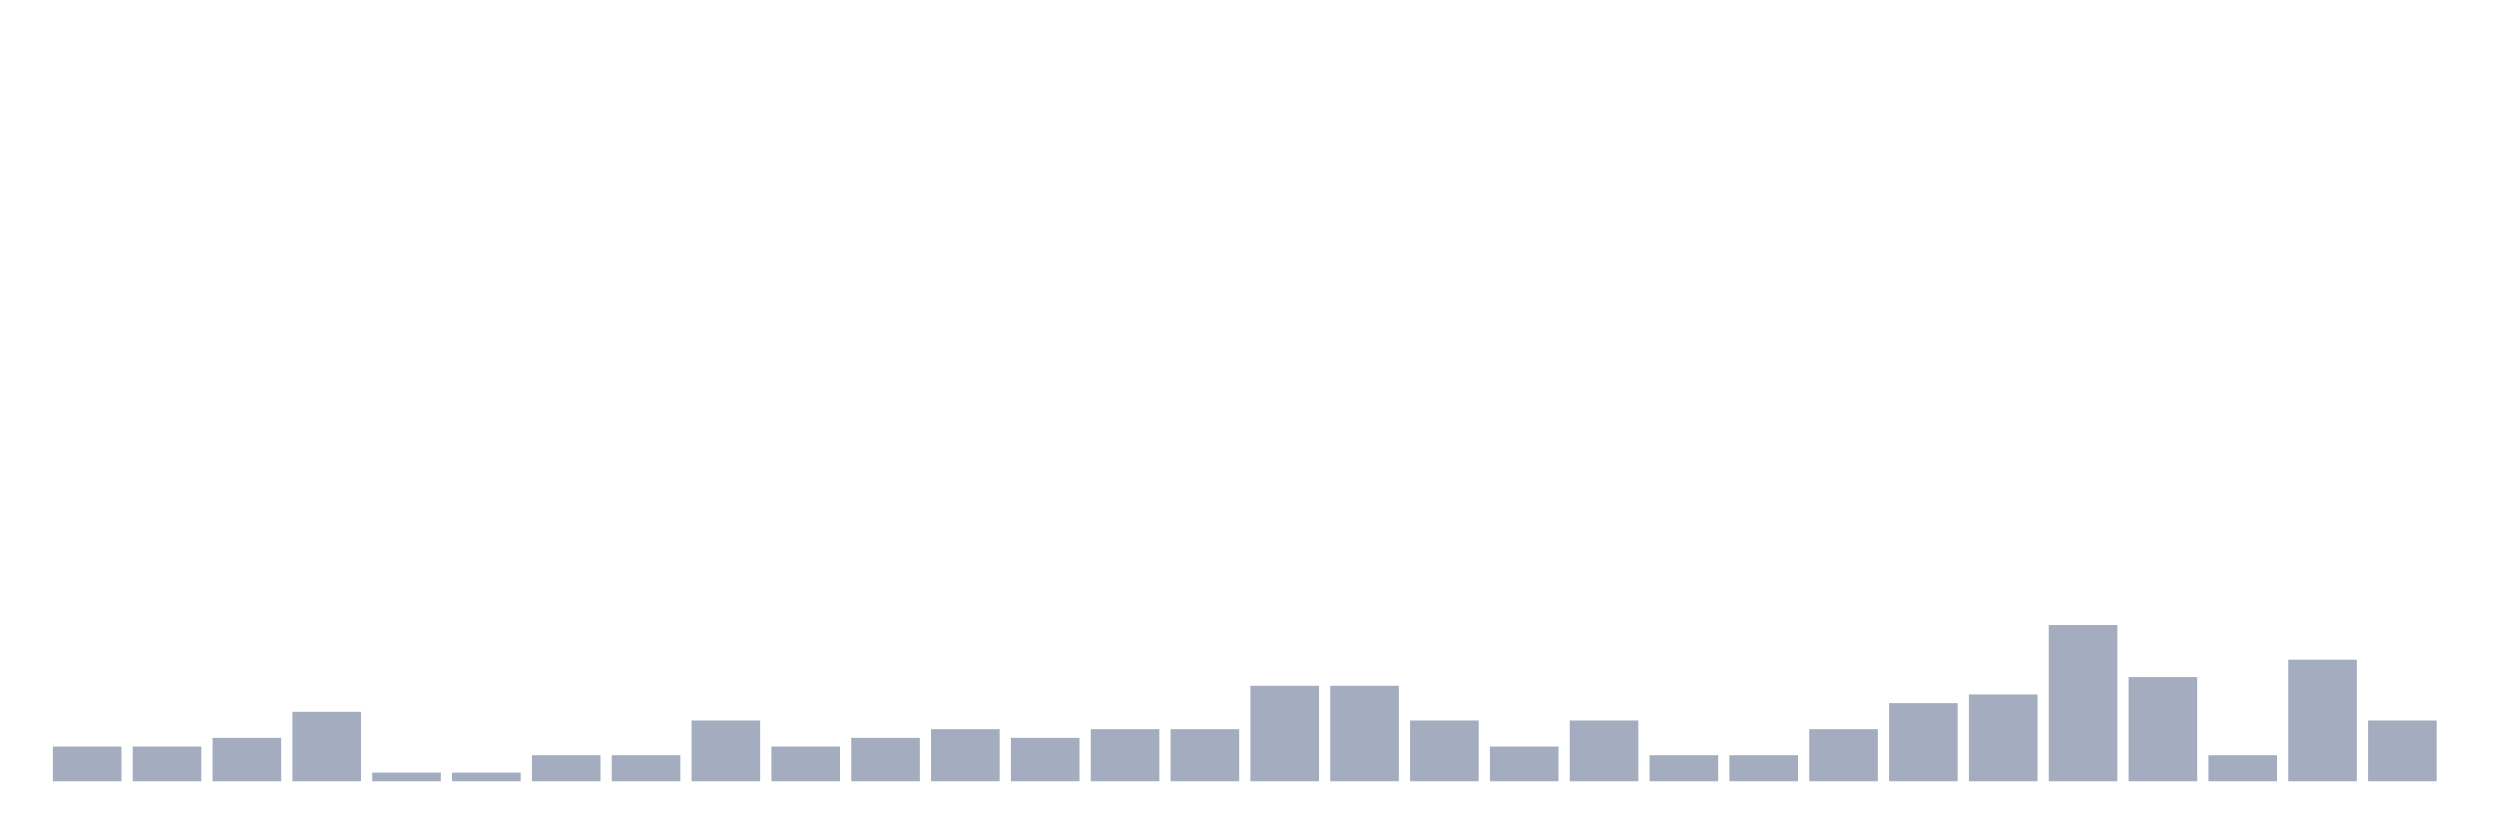
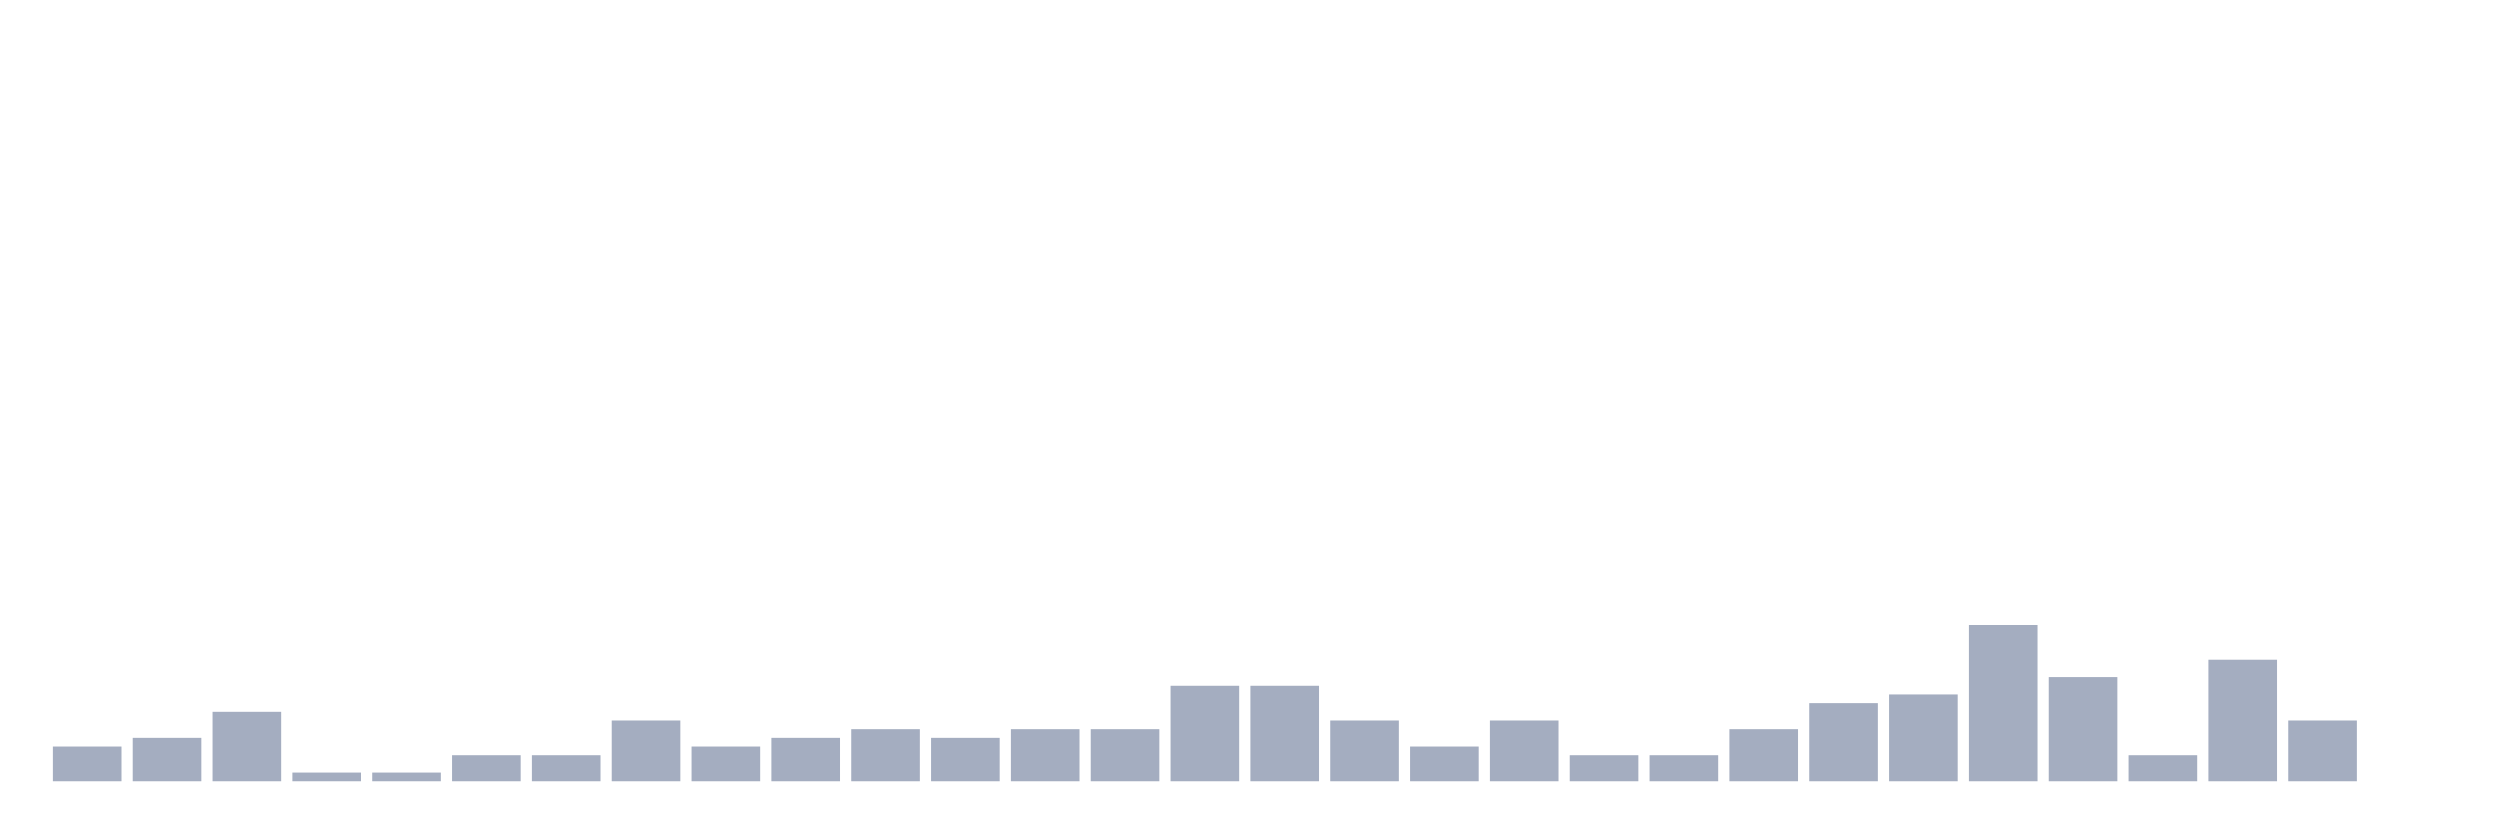
<svg xmlns="http://www.w3.org/2000/svg" viewBox="0 0 480 160">
  <g transform="translate(10,10)">
    <rect class="bar" x="0.153" width="13.175" y="133.333" height="6.667" fill="rgb(164,173,192)" />
-     <rect class="bar" x="15.482" width="13.175" y="133.333" height="6.667" fill="rgb(164,173,192)" />
-     <rect class="bar" x="30.81" width="13.175" y="131.667" height="8.333" fill="rgb(164,173,192)" />
-     <rect class="bar" x="46.138" width="13.175" y="126.667" height="13.333" fill="rgb(164,173,192)" />
+     <rect class="bar" x="15.482" width="13.175" y="131.667" height="8.333" fill="rgb(164,173,192)" />
+     <rect class="bar" x="30.81" width="13.175" y="126.667" height="13.333" fill="rgb(164,173,192)" />
+     <rect class="bar" x="46.138" width="13.175" y="138.333" height="1.667" fill="rgb(164,173,192)" />
    <rect class="bar" x="61.466" width="13.175" y="138.333" height="1.667" fill="rgb(164,173,192)" />
-     <rect class="bar" x="76.794" width="13.175" y="138.333" height="1.667" fill="rgb(164,173,192)" />
+     <rect class="bar" x="76.794" width="13.175" y="135" height="5" fill="rgb(164,173,192)" />
    <rect class="bar" x="92.123" width="13.175" y="135" height="5" fill="rgb(164,173,192)" />
-     <rect class="bar" x="107.451" width="13.175" y="135" height="5" fill="rgb(164,173,192)" />
-     <rect class="bar" x="122.779" width="13.175" y="128.333" height="11.667" fill="rgb(164,173,192)" />
-     <rect class="bar" x="138.107" width="13.175" y="133.333" height="6.667" fill="rgb(164,173,192)" />
-     <rect class="bar" x="153.436" width="13.175" y="131.667" height="8.333" fill="rgb(164,173,192)" />
-     <rect class="bar" x="168.764" width="13.175" y="130" height="10" fill="rgb(164,173,192)" />
-     <rect class="bar" x="184.092" width="13.175" y="131.667" height="8.333" fill="rgb(164,173,192)" />
+     <rect class="bar" x="107.451" width="13.175" y="128.333" height="11.667" fill="rgb(164,173,192)" />
+     <rect class="bar" x="122.779" width="13.175" y="133.333" height="6.667" fill="rgb(164,173,192)" />
+     <rect class="bar" x="138.107" width="13.175" y="131.667" height="8.333" fill="rgb(164,173,192)" />
+     <rect class="bar" x="153.436" width="13.175" y="130" height="10" fill="rgb(164,173,192)" />
+     <rect class="bar" x="168.764" width="13.175" y="131.667" height="8.333" fill="rgb(164,173,192)" />
+     <rect class="bar" x="184.092" width="13.175" y="130" height="10" fill="rgb(164,173,192)" />
    <rect class="bar" x="199.42" width="13.175" y="130" height="10" fill="rgb(164,173,192)" />
-     <rect class="bar" x="214.748" width="13.175" y="130" height="10" fill="rgb(164,173,192)" />
+     <rect class="bar" x="214.748" width="13.175" y="121.667" height="18.333" fill="rgb(164,173,192)" />
    <rect class="bar" x="230.077" width="13.175" y="121.667" height="18.333" fill="rgb(164,173,192)" />
-     <rect class="bar" x="245.405" width="13.175" y="121.667" height="18.333" fill="rgb(164,173,192)" />
-     <rect class="bar" x="260.733" width="13.175" y="128.333" height="11.667" fill="rgb(164,173,192)" />
-     <rect class="bar" x="276.061" width="13.175" y="133.333" height="6.667" fill="rgb(164,173,192)" />
-     <rect class="bar" x="291.39" width="13.175" y="128.333" height="11.667" fill="rgb(164,173,192)" />
+     <rect class="bar" x="245.405" width="13.175" y="128.333" height="11.667" fill="rgb(164,173,192)" />
+     <rect class="bar" x="260.733" width="13.175" y="133.333" height="6.667" fill="rgb(164,173,192)" />
+     <rect class="bar" x="276.061" width="13.175" y="128.333" height="11.667" fill="rgb(164,173,192)" />
+     <rect class="bar" x="291.39" width="13.175" y="135" height="5" fill="rgb(164,173,192)" />
    <rect class="bar" x="306.718" width="13.175" y="135" height="5" fill="rgb(164,173,192)" />
-     <rect class="bar" x="322.046" width="13.175" y="135" height="5" fill="rgb(164,173,192)" />
-     <rect class="bar" x="337.374" width="13.175" y="130" height="10" fill="rgb(164,173,192)" />
-     <rect class="bar" x="352.702" width="13.175" y="125" height="15" fill="rgb(164,173,192)" />
-     <rect class="bar" x="368.031" width="13.175" y="123.333" height="16.667" fill="rgb(164,173,192)" />
-     <rect class="bar" x="383.359" width="13.175" y="110" height="30" fill="rgb(164,173,192)" />
-     <rect class="bar" x="398.687" width="13.175" y="120" height="20" fill="rgb(164,173,192)" />
-     <rect class="bar" x="414.015" width="13.175" y="135" height="5" fill="rgb(164,173,192)" />
-     <rect class="bar" x="429.344" width="13.175" y="116.667" height="23.333" fill="rgb(164,173,192)" />
-     <rect class="bar" x="444.672" width="13.175" y="128.333" height="11.667" fill="rgb(164,173,192)" />
+     <rect class="bar" x="322.046" width="13.175" y="130" height="10" fill="rgb(164,173,192)" />
+     <rect class="bar" x="337.374" width="13.175" y="125" height="15" fill="rgb(164,173,192)" />
+     <rect class="bar" x="352.702" width="13.175" y="123.333" height="16.667" fill="rgb(164,173,192)" />
+     <rect class="bar" x="368.031" width="13.175" y="110" height="30" fill="rgb(164,173,192)" />
+     <rect class="bar" x="383.359" width="13.175" y="120" height="20" fill="rgb(164,173,192)" />
+     <rect class="bar" x="398.687" width="13.175" y="135" height="5" fill="rgb(164,173,192)" />
+     <rect class="bar" x="414.015" width="13.175" y="116.667" height="23.333" fill="rgb(164,173,192)" />
+     <rect class="bar" x="429.344" width="13.175" y="128.333" height="11.667" fill="rgb(164,173,192)" />
+     <rect class="bar" x="444.672" width="13.175" y="140" height="0" fill="rgb(164,173,192)" />
  </g>
</svg>
